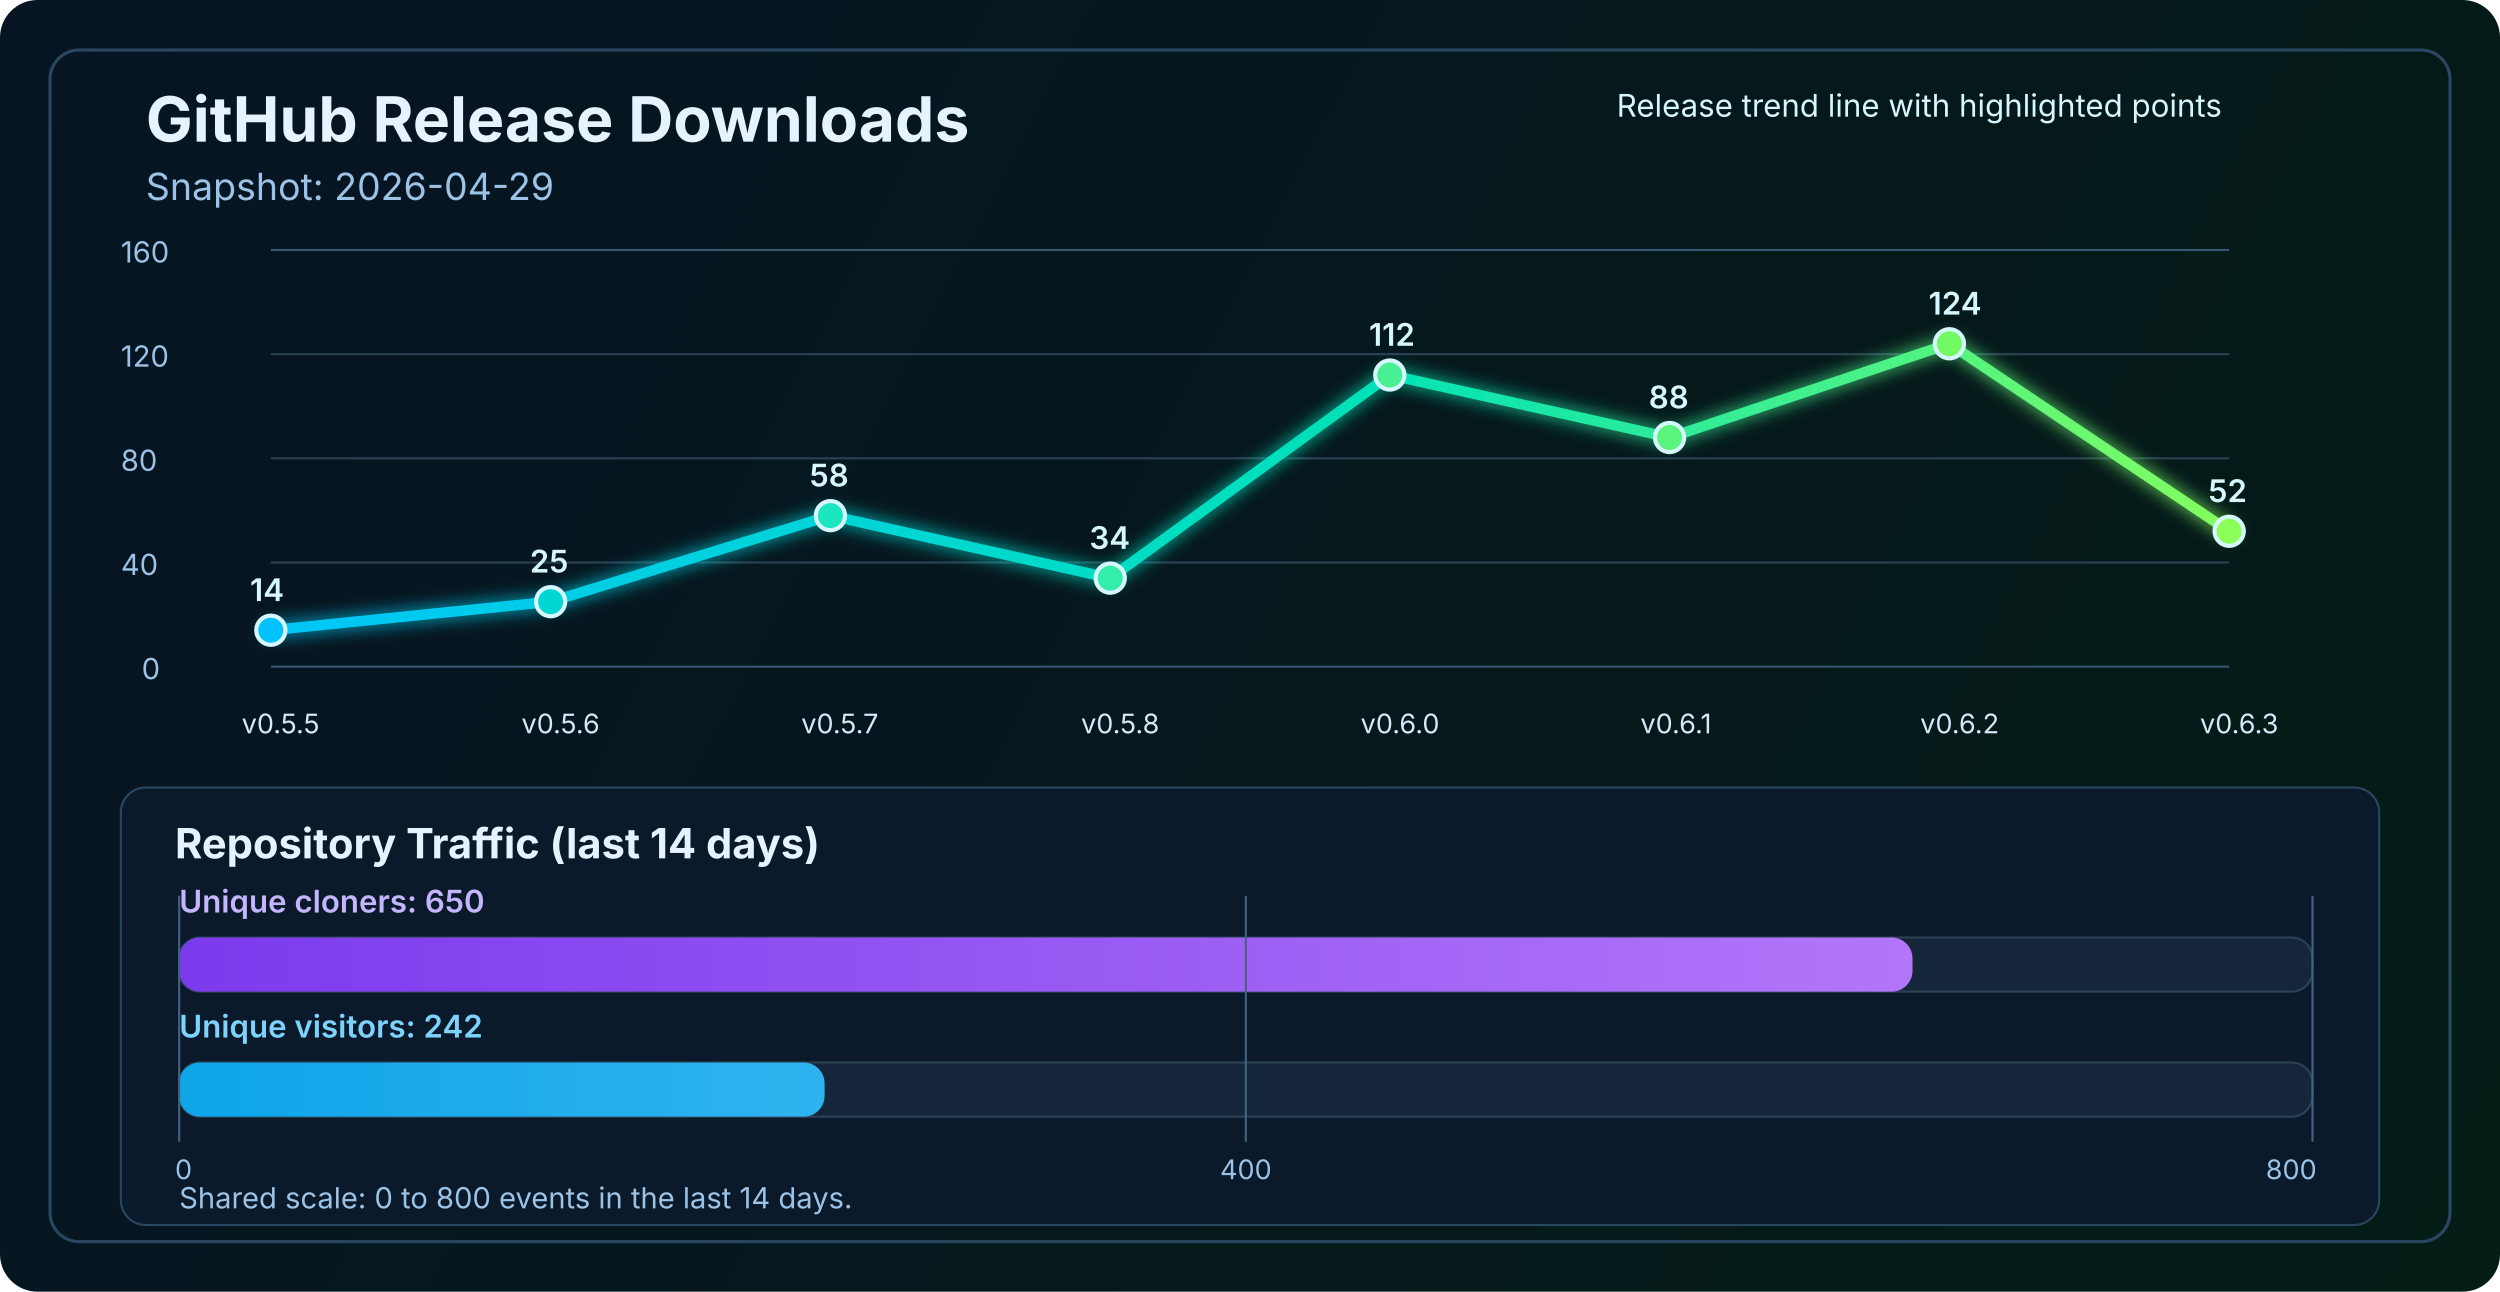
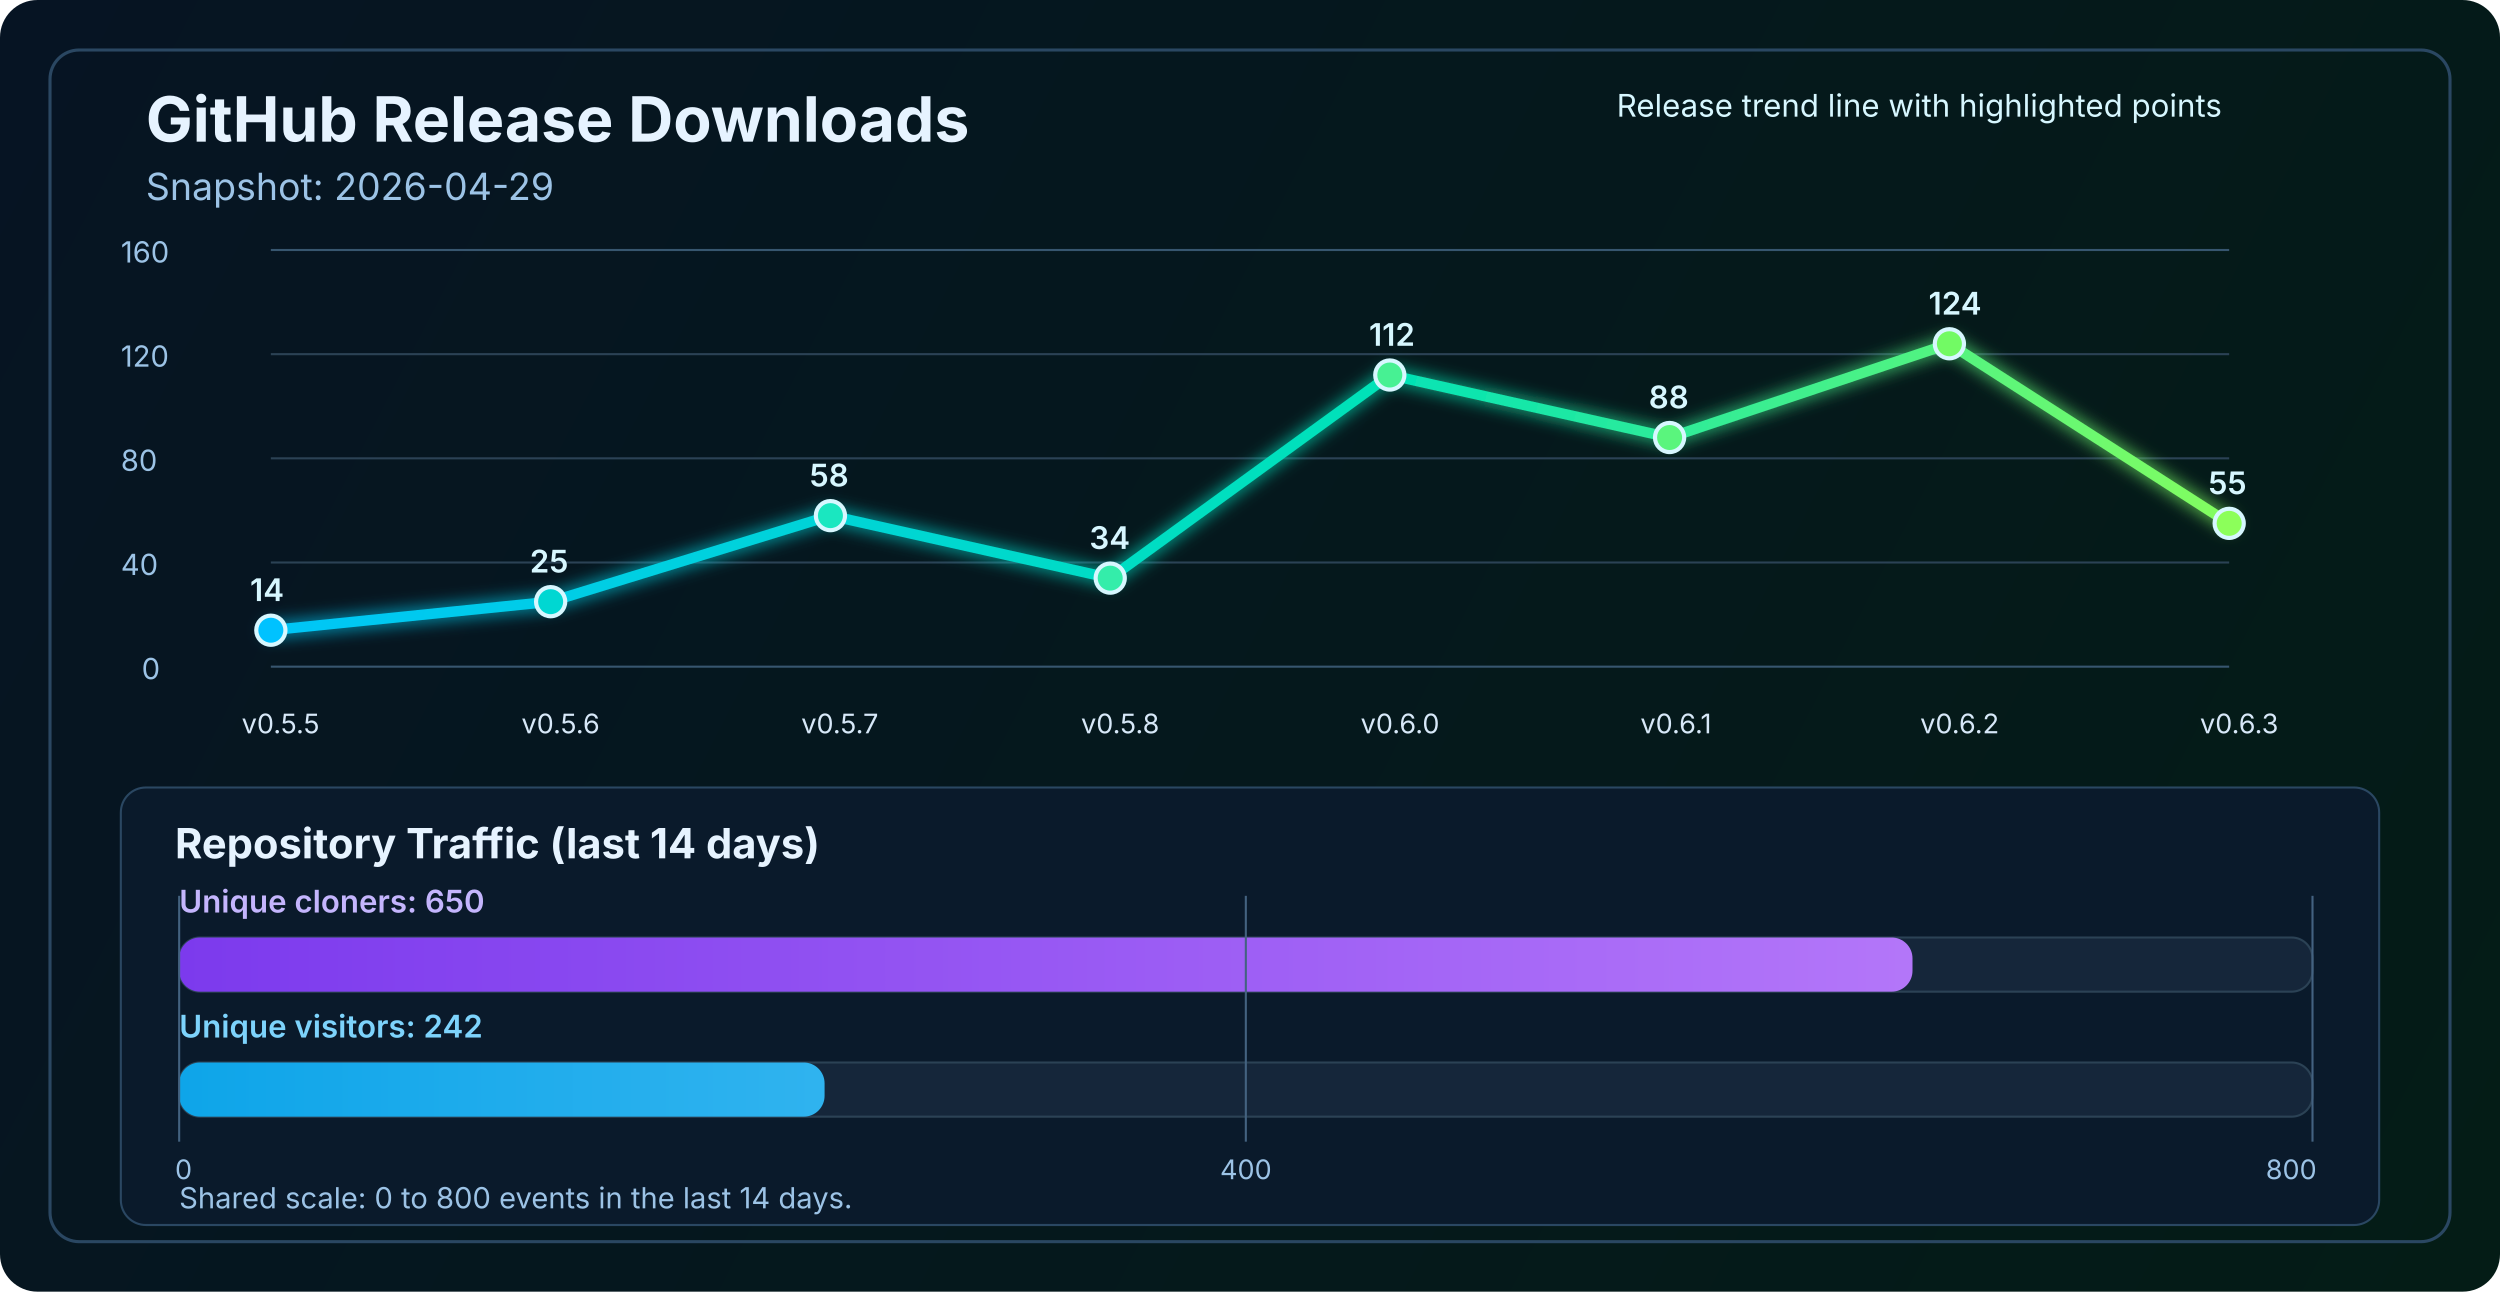
<svg xmlns="http://www.w3.org/2000/svg" width="1200" height="620" viewBox="0 0 1200 620" fill="none" role="img" aria-labelledby="title desc">
  <defs>
    <linearGradient id="bg" x1="0" y1="0" x2="1200" y2="620" gradientUnits="userSpaceOnUse">
      <stop stop-color="#061423" />
      <stop offset="1" stop-color="#041C16" />
    </linearGradient>
    <linearGradient id="line" x1="130" y1="86" x2="1070" y2="340" gradientUnits="userSpaceOnUse">
      <stop stop-color="#00C2FF" />
      <stop offset="0.55" stop-color="#00E2B8" />
      <stop offset="1" stop-color="#8CFF5A" />
    </linearGradient>
    <linearGradient id="cloneFill" x1="86" y1="450" x2="1110" y2="450" gradientUnits="userSpaceOnUse">
      <stop stop-color="#7C3AED" />
      <stop offset="1" stop-color="#C084FC" />
    </linearGradient>
    <linearGradient id="viewFill" x1="86" y1="482" x2="1110" y2="482" gradientUnits="userSpaceOnUse">
      <stop stop-color="#0EA5E9" />
      <stop offset="1" stop-color="#7DD3FC" />
    </linearGradient>
    <filter id="glow" x="-50%" y="-50%" width="200%" height="200%">
      <feGaussianBlur stdDeviation="4" result="blur" />
      <feMerge>
        <feMergeNode in="blur" />
        <feMergeNode in="SourceGraphic" />
      </feMerge>
    </filter>
  </defs>
  <rect width="1200" height="620" rx="18" fill="url(#bg)" />
  <rect x="24" y="24" width="1152" height="572" rx="14" stroke="#2A4762" stroke-width="1.5" />
  <text x="70" y="68" fill="#E6F3FF" font-size="30" font-family="SF Pro Display, -apple-system, BlinkMacSystemFont, Segoe UI, sans-serif" font-weight="700">GitHub Release Downloads</text>
  <text x="70" y="96" fill="#9CC3E6" font-size="18" font-family="SF Pro Text, -apple-system, BlinkMacSystemFont, Segoe UI, sans-serif">Snapshot: 2026-04-29</text>
  <line x1="130" y1="320.0" x2="1070" y2="320.0" stroke="#37566F" stroke-width="1" />
  <line x1="130" y1="270.0" x2="1070" y2="270.0" stroke="#2B4255" stroke-width="1" />
  <line x1="130" y1="220.0" x2="1070" y2="220.0" stroke="#2B4255" stroke-width="1" />
  <line x1="130" y1="170.0" x2="1070" y2="170.0" stroke="#2B4255" stroke-width="1" />
  <line x1="130" y1="120.0" x2="1070" y2="120.0" stroke="#37566F" stroke-width="1" />
  <text x="68" y="326.0" fill="#9CC3E6" font-size="14" font-family="SF Pro Text, -apple-system, BlinkMacSystemFont, Segoe UI, sans-serif">0</text>
  <text x="58" y="276.0" fill="#9CC3E6" font-size="14" font-family="SF Pro Text, -apple-system, BlinkMacSystemFont, Segoe UI, sans-serif">40</text>
  <text x="58" y="226.0" fill="#9CC3E6" font-size="14" font-family="SF Pro Text, -apple-system, BlinkMacSystemFont, Segoe UI, sans-serif">80</text>
  <text x="58" y="176.0" fill="#9CC3E6" font-size="14" font-family="SF Pro Text, -apple-system, BlinkMacSystemFont, Segoe UI, sans-serif">120</text>
  <text x="58" y="126.0" fill="#9CC3E6" font-size="14" font-family="SF Pro Text, -apple-system, BlinkMacSystemFont, Segoe UI, sans-serif">160</text>
-   <polyline points="130.0,302.5 264.3,288.8 398.6,247.5 532.9,277.5 667.1,180.0 801.4,210.0 935.7,165.0 1070.0,255.0" fill="none" stroke="url(#line)" stroke-width="5" stroke-linecap="round" stroke-linejoin="round" filter="url(#glow)" />
+   <polyline points="130.0,302.5 264.3,288.8 398.6,247.5 532.9,277.5 667.1,180.0 801.4,210.0 935.7,165.0 1070.0,251.2" fill="none" stroke="url(#line)" stroke-width="5" stroke-linecap="round" stroke-linejoin="round" filter="url(#glow)" />
  <circle cx="130.0" cy="302.5" r="7" fill="#00C2FF" stroke="#D7F7FF" stroke-width="2" />
  <circle cx="264.3" cy="288.8" r="7" fill="#00D7D2" stroke="#D7F7FF" stroke-width="2" />
  <circle cx="398.6" cy="247.5" r="7" fill="#1AE7C0" stroke="#D7F7FF" stroke-width="2" />
  <circle cx="532.9" cy="277.5" r="7" fill="#34EDAA" stroke="#D7F7FF" stroke-width="2" />
  <circle cx="667.1" cy="180.0" r="7" fill="#47F193" stroke="#D7F7FF" stroke-width="2" />
  <circle cx="801.4" cy="210.0" r="7" fill="#5AF57D" stroke="#D7F7FF" stroke-width="2" />
  <circle cx="935.7" cy="165.0" r="7" fill="#72FA64" stroke="#D7F7FF" stroke-width="2" />
-   <circle cx="1070.0" cy="255.0" r="7" fill="#8CFF5A" stroke="#D7F7FF" stroke-width="2" />
+   <circle cx="1070.0" cy="251.2" r="7" fill="#8CFF5A" stroke="#D7F7FF" stroke-width="2" />
  <text x="116.0" y="352" fill="#D7E8F8" font-size="13" font-family="SF Pro Text, -apple-system, BlinkMacSystemFont, Segoe UI, sans-serif">v0.5.5</text>
  <text x="250.3" y="352" fill="#D7E8F8" font-size="13" font-family="SF Pro Text, -apple-system, BlinkMacSystemFont, Segoe UI, sans-serif">v0.5.6</text>
  <text x="384.6" y="352" fill="#D7E8F8" font-size="13" font-family="SF Pro Text, -apple-system, BlinkMacSystemFont, Segoe UI, sans-serif">v0.5.7</text>
  <text x="518.9" y="352" fill="#D7E8F8" font-size="13" font-family="SF Pro Text, -apple-system, BlinkMacSystemFont, Segoe UI, sans-serif">v0.5.8</text>
  <text x="653.1" y="352" fill="#D7E8F8" font-size="13" font-family="SF Pro Text, -apple-system, BlinkMacSystemFont, Segoe UI, sans-serif">v0.6.0</text>
  <text x="787.4" y="352" fill="#D7E8F8" font-size="13" font-family="SF Pro Text, -apple-system, BlinkMacSystemFont, Segoe UI, sans-serif">v0.6.1</text>
  <text x="921.7" y="352" fill="#D7E8F8" font-size="13" font-family="SF Pro Text, -apple-system, BlinkMacSystemFont, Segoe UI, sans-serif">v0.6.2</text>
  <text x="1056.0" y="352" fill="#D7E8F8" font-size="13" font-family="SF Pro Text, -apple-system, BlinkMacSystemFont, Segoe UI, sans-serif">v0.6.3</text>
  <text x="120.0" y="288.5" fill="#D7F7FF" font-size="15" font-family="SF Pro Text, -apple-system, BlinkMacSystemFont, Segoe UI, sans-serif" font-weight="600">14</text>
  <text x="254.3" y="274.8" fill="#D7F7FF" font-size="15" font-family="SF Pro Text, -apple-system, BlinkMacSystemFont, Segoe UI, sans-serif" font-weight="600">25</text>
  <text x="388.6" y="233.5" fill="#D7F7FF" font-size="15" font-family="SF Pro Text, -apple-system, BlinkMacSystemFont, Segoe UI, sans-serif" font-weight="600">58</text>
  <text x="522.9" y="263.5" fill="#D7F7FF" font-size="15" font-family="SF Pro Text, -apple-system, BlinkMacSystemFont, Segoe UI, sans-serif" font-weight="600">34</text>
  <text x="657.1" y="166.0" fill="#D7F7FF" font-size="15" font-family="SF Pro Text, -apple-system, BlinkMacSystemFont, Segoe UI, sans-serif" font-weight="600">112</text>
  <text x="791.4" y="196.0" fill="#D7F7FF" font-size="15" font-family="SF Pro Text, -apple-system, BlinkMacSystemFont, Segoe UI, sans-serif" font-weight="600">88</text>
  <text x="925.7" y="151.0" fill="#D7F7FF" font-size="15" font-family="SF Pro Text, -apple-system, BlinkMacSystemFont, Segoe UI, sans-serif" font-weight="600">124</text>
-   <text x="1060.0" y="241.0" fill="#D7F7FF" font-size="15" font-family="SF Pro Text, -apple-system, BlinkMacSystemFont, Segoe UI, sans-serif" font-weight="600">52</text>
+   <text x="1060.0" y="237.2" fill="#D7F7FF" font-size="15" font-family="SF Pro Text, -apple-system, BlinkMacSystemFont, Segoe UI, sans-serif" font-weight="600">55</text>
  <text x="776" y="56" fill="#D7F7FF" font-size="15" font-family="SF Pro Text, -apple-system, BlinkMacSystemFont, Segoe UI, sans-serif">Release trend line with highlighted points</text>
  <rect x="58" y="378" width="1084" height="210" rx="12" fill="#0A1A2B" stroke="#2A4762" stroke-width="1" />
  <text x="84" y="412" fill="#E6F3FF" font-size="20" font-family="SF Pro Text, -apple-system, BlinkMacSystemFont, Segoe UI, sans-serif" font-weight="700">Repository Traffic (last 14 days)</text>
  <text x="86" y="438" fill="#C4B5FD" font-size="15" font-family="SF Pro Text, -apple-system, BlinkMacSystemFont, Segoe UI, sans-serif" font-weight="600">Unique cloners: 650</text>
  <rect x="86" y="450" width="1024" height="26" rx="10" fill="#15263A" stroke="#2B4255" stroke-width="1" />
  <rect x="86" y="450" width="832.0" height="26" rx="10" fill="url(#cloneFill)" />
  <text x="86" y="498" fill="#7DD3FC" font-size="15" font-family="SF Pro Text, -apple-system, BlinkMacSystemFont, Segoe UI, sans-serif" font-weight="600">Unique visitors: 242</text>
  <rect x="86" y="510" width="1024" height="26" rx="10" fill="#15263A" stroke="#2B4255" stroke-width="1" />
  <rect x="86" y="510" width="309.8" height="26" rx="10" fill="url(#viewFill)" />
  <line x1="86" y1="430" x2="86" y2="548" stroke="#436280" stroke-width="1" />
  <line x1="598.0" y1="430" x2="598.0" y2="548" stroke="#436280" stroke-width="1" />
  <line x1="1110" y1="430" x2="1110" y2="548" stroke="#436280" stroke-width="1" />
  <text x="84" y="566" text-anchor="start" fill="#9CC3E6" font-size="13" font-family="SF Pro Text, -apple-system, BlinkMacSystemFont, Segoe UI, sans-serif">0</text>
  <text x="598.0" y="566" text-anchor="middle" fill="#9CC3E6" font-size="13" font-family="SF Pro Text, -apple-system, BlinkMacSystemFont, Segoe UI, sans-serif">400</text>
  <text x="1112" y="566" text-anchor="end" fill="#9CC3E6" font-size="13" font-family="SF Pro Text, -apple-system, BlinkMacSystemFont, Segoe UI, sans-serif">800</text>
  <text x="86" y="580" fill="#9CC3E6" font-size="14" font-family="SF Pro Text, -apple-system, BlinkMacSystemFont, Segoe UI, sans-serif">Shared scale: 0 to 800 events in the last 14 days.</text>
</svg>
